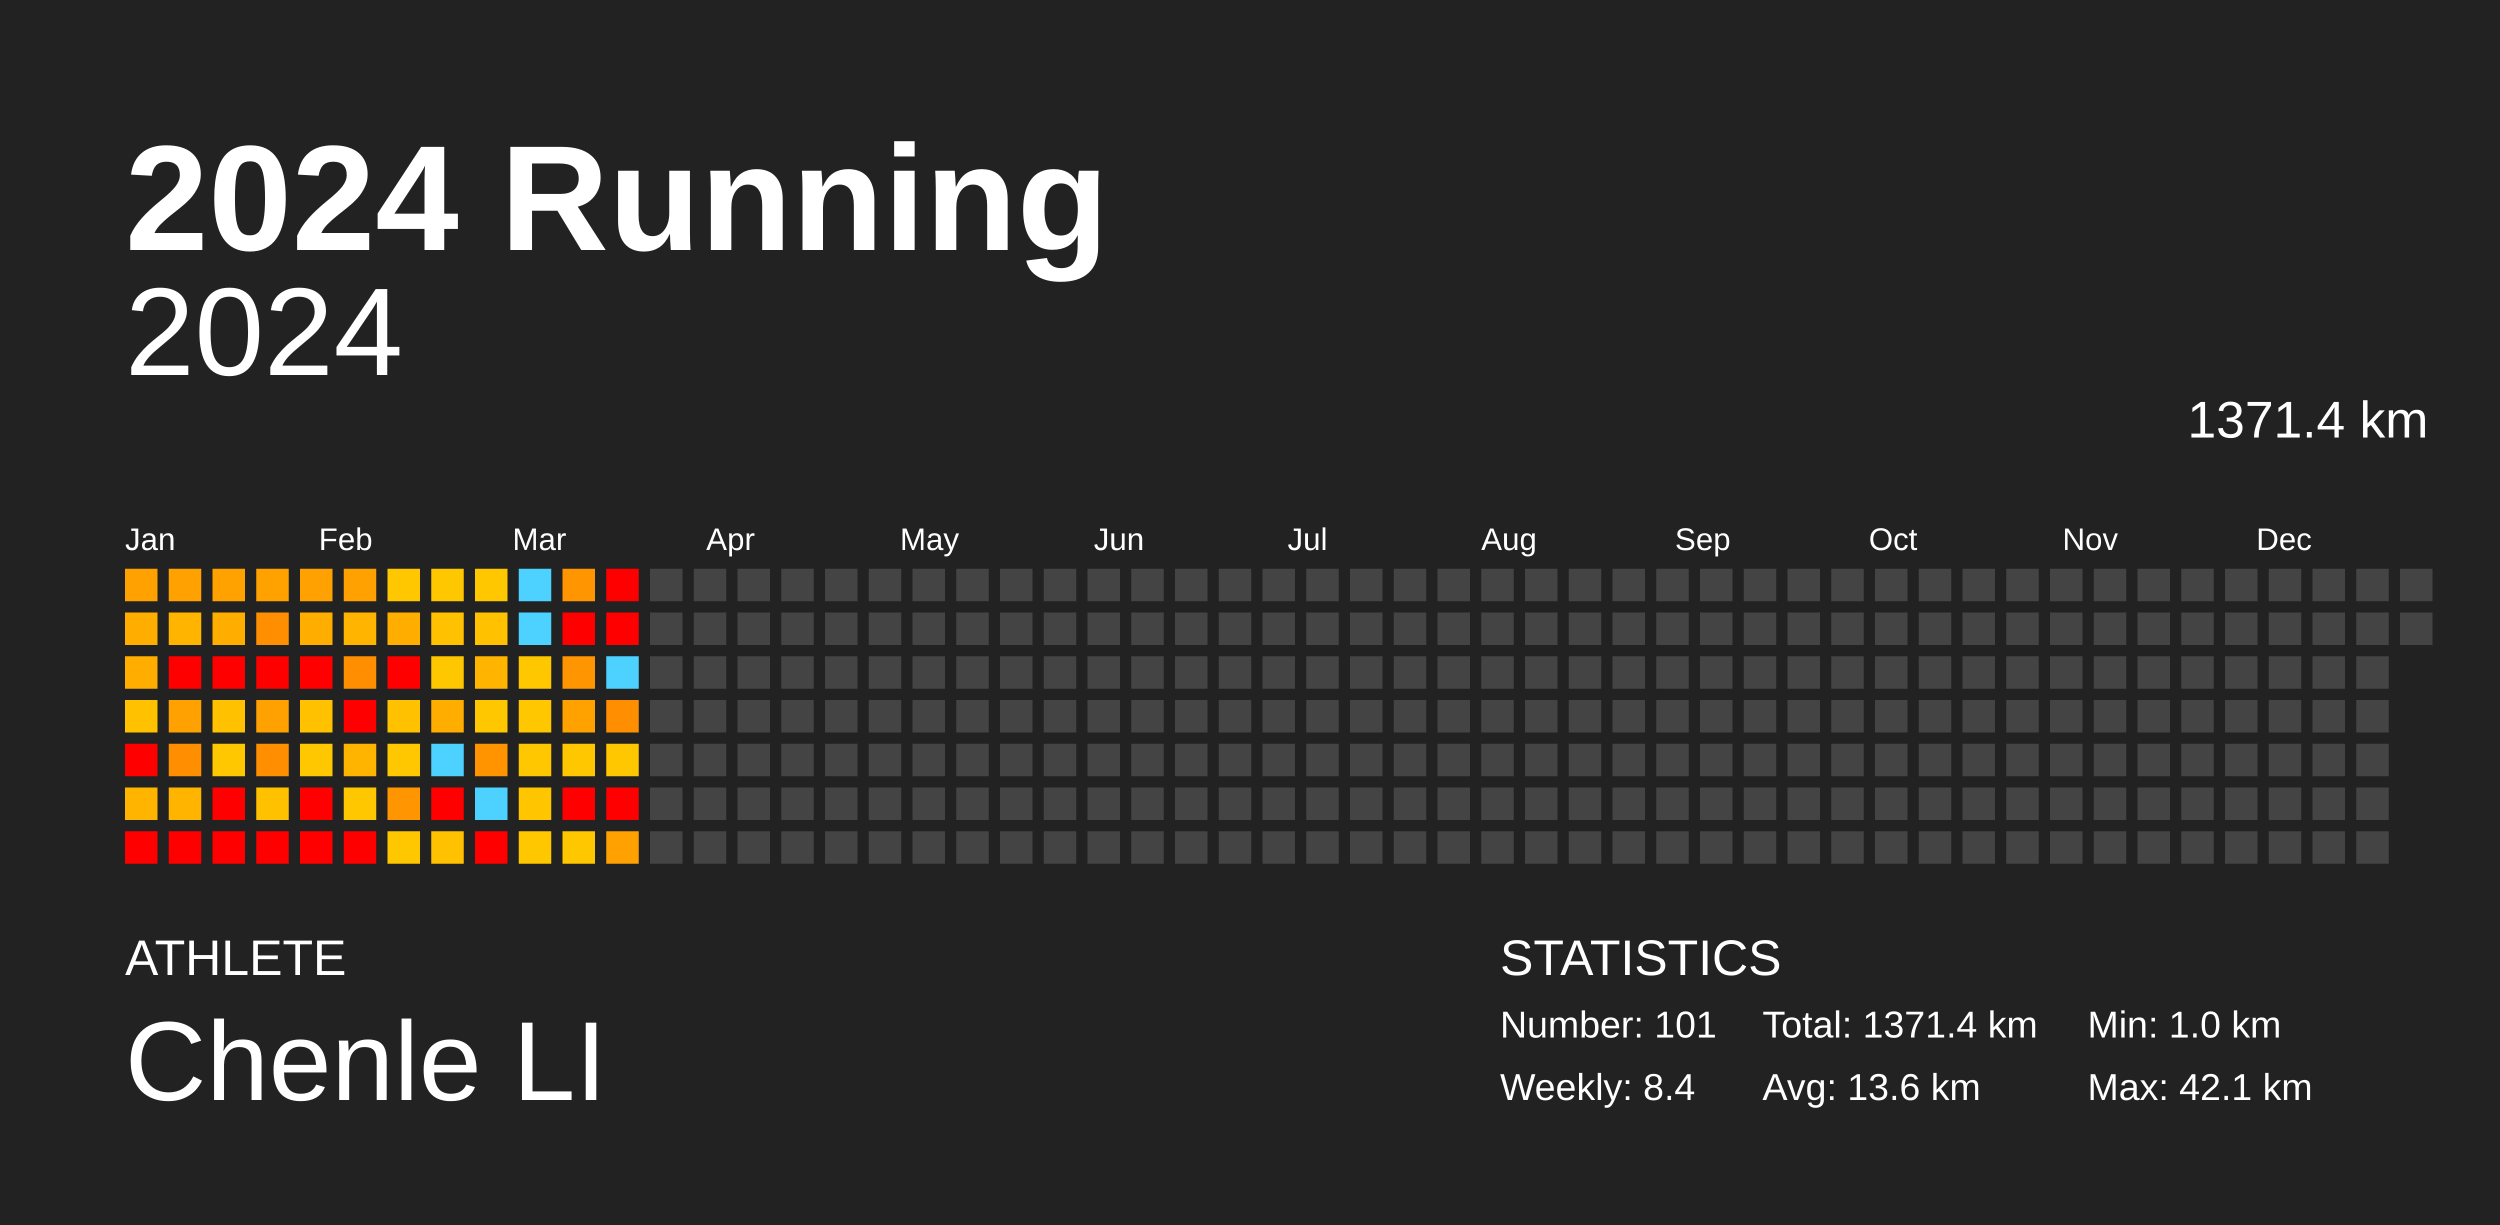
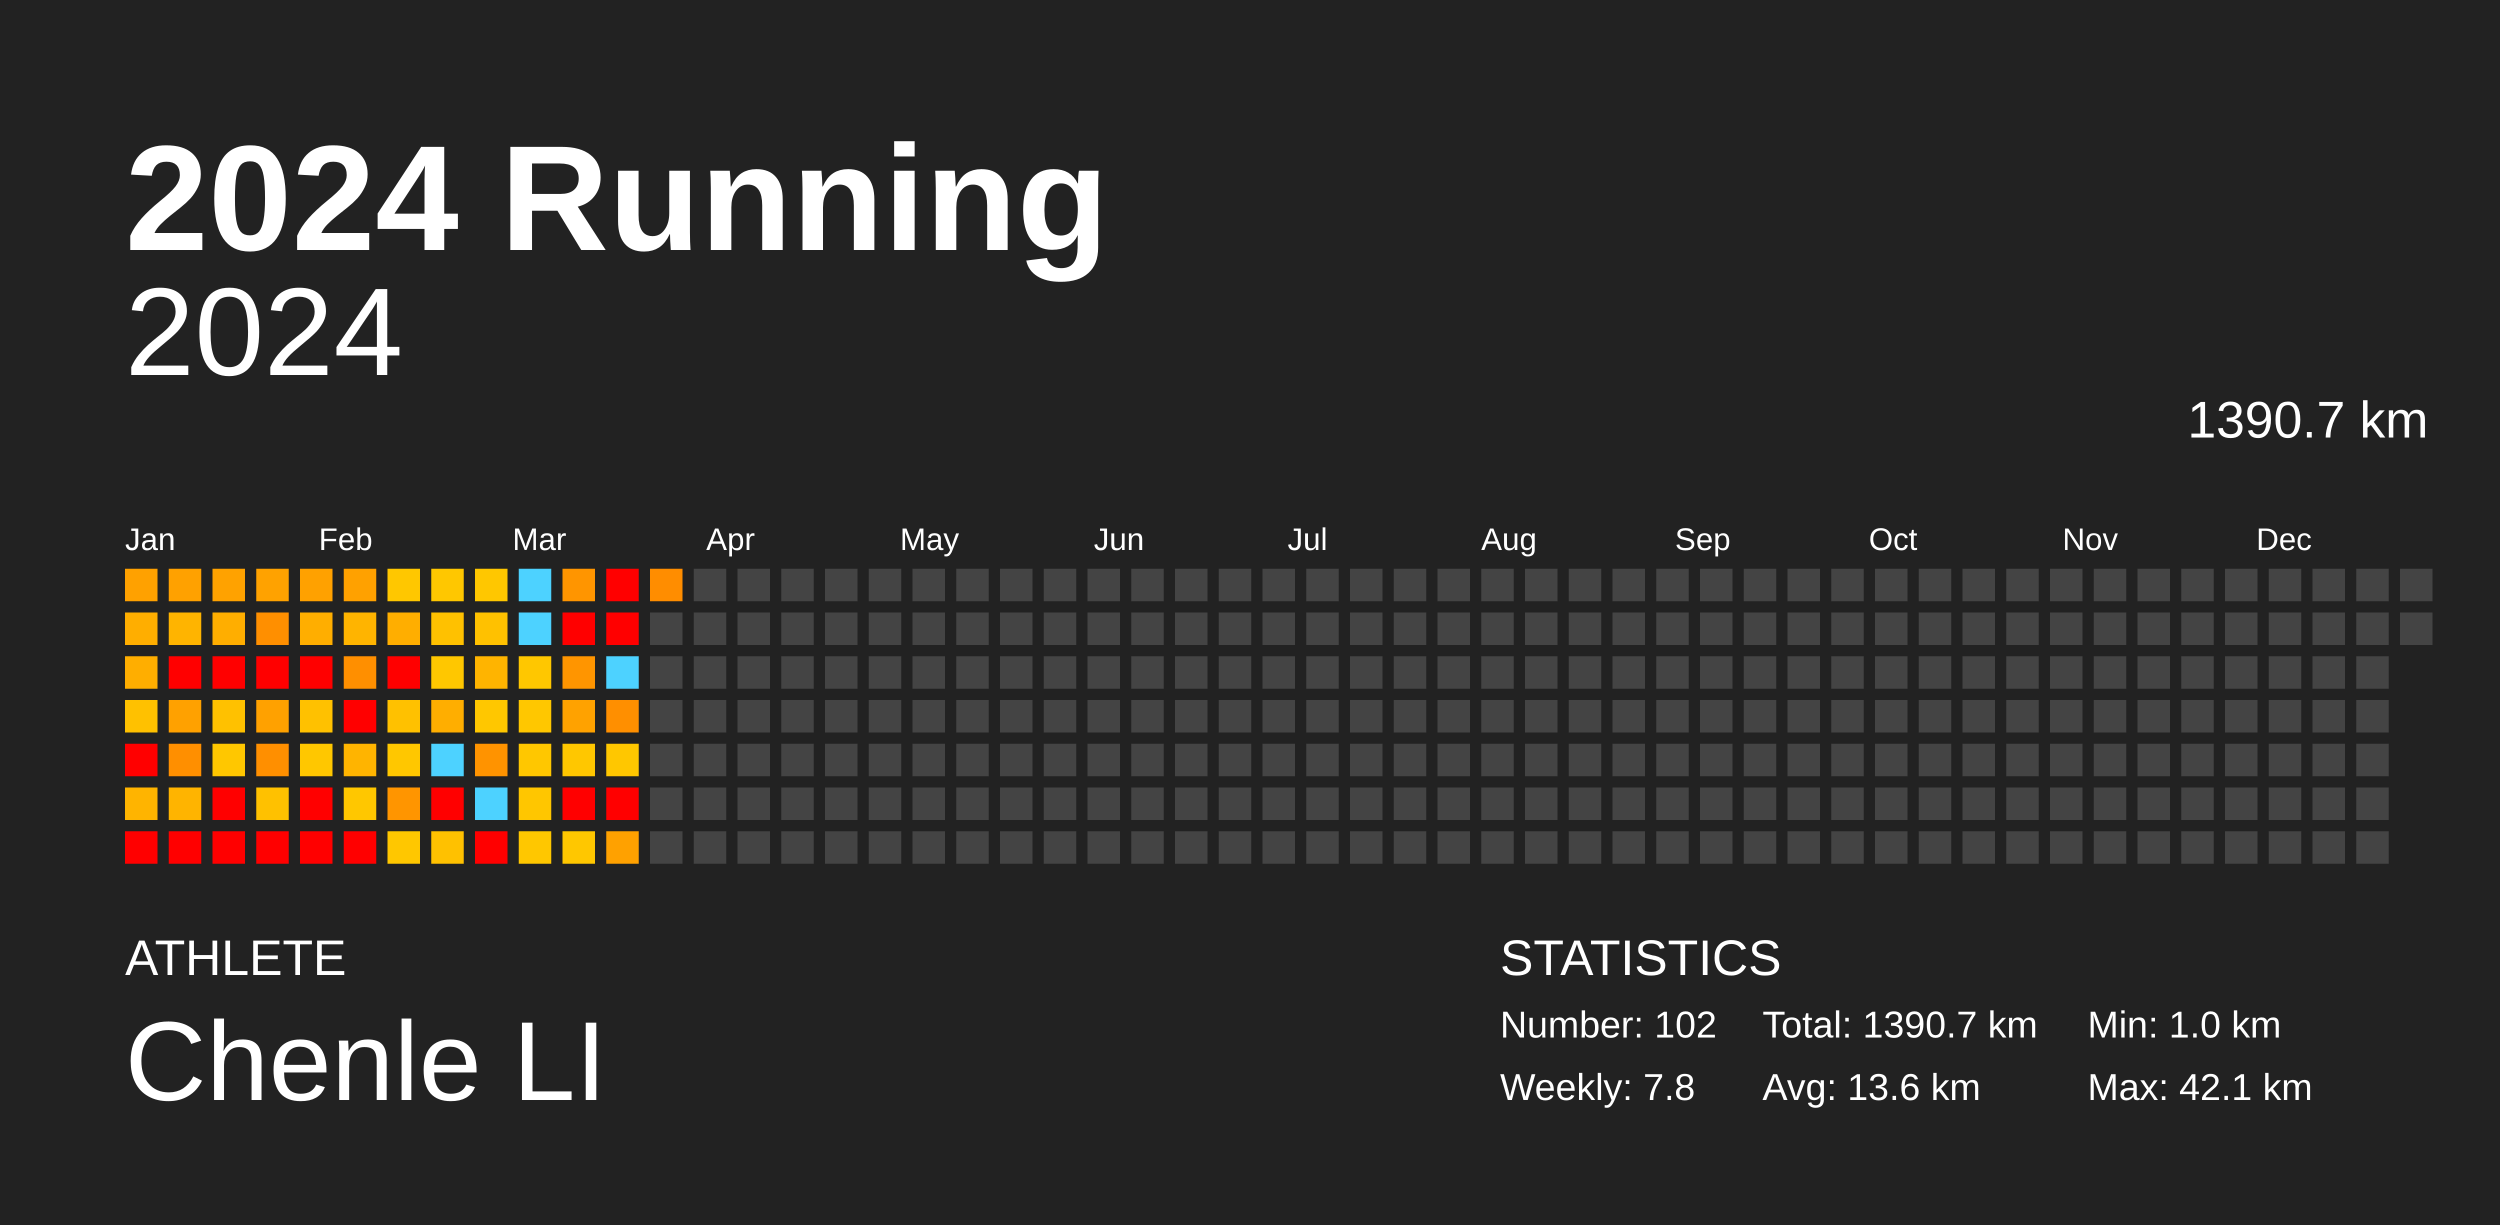
<svg xmlns="http://www.w3.org/2000/svg" baseProfile="full" height="98mm" version="1.1" viewBox="0,0,200,98" width="200mm">
  <defs />
  <rect fill="#222222" height="98" width="200" x="0" y="0" />
  <text fill="#FFFFFF" style="font-size:12px; font-family:Arial; font-weight:bold;" x="10" y="20">2024 Running</text>
  <text fill="#FFFFFF" style="font-size:4px; font-family:Arial" x="10" y="78">ATHLETE</text>
  <text fill="#FFFFFF" style="font-size:9px; font-family:Arial" x="10" y="88">Chenle LI</text>
  <text fill="#FFFFFF" style="font-size:4px; font-family:Arial" x="120" y="78">STATISTICS</text>
-   <text fill="#FFFFFF" style="font-size:3px; font-family:Arial" x="120" y="83">Number: 101</text>
-   <text fill="#FFFFFF" style="font-size:3px; font-family:Arial" x="120" y="88">Weekly: 8.4</text>
-   <text fill="#FFFFFF" style="font-size:3px; font-family:Arial" x="141" y="83">Total: 1371.4 km</text>
+   <text fill="#FFFFFF" style="font-size:3px; font-family:Arial" x="120" y="83">Number: 102</text>
+   <text fill="#FFFFFF" style="font-size:3px; font-family:Arial" x="120" y="88">Weekly: 7.8</text>
+   <text fill="#FFFFFF" style="font-size:3px; font-family:Arial" x="141" y="83">Total: 1390.7 km</text>
  <text fill="#FFFFFF" style="font-size:3px; font-family:Arial" x="141" y="88">Avg: 13.6 km</text>
  <text fill="#FFFFFF" style="font-size:3px; font-family:Arial" x="167" y="83">Min: 1.0 km</text>
  <text fill="#FFFFFF" style="font-size:3px; font-family:Arial" x="167" y="88">Max: 42.1 km</text>
  <text alignment-baseline="hanging" fill="#FFFFFF" style="font-size:10.0px; font-family:Arial;" x="10" y="30">2024</text>
-   <text alignment-baseline="hanging" fill="#FFFFFF" style="font-size:4.125px; font-family:Arial;" x="175" y="35">1371.4 km</text>
+   <text alignment-baseline="hanging" fill="#FFFFFF" style="font-size:4.125px; font-family:Arial;" x="175" y="35">1390.7 km</text>
  <text fill="#FFFFFF" style="font-size:2.5px; font-family:Arial" x="10.0" y="44">Jan</text>
  <text fill="#FFFFFF" style="font-size:2.5px; font-family:Arial" x="25.5" y="44">Feb</text>
  <text fill="#FFFFFF" style="font-size:2.5px; font-family:Arial" x="41.0" y="44">Mar</text>
  <text fill="#FFFFFF" style="font-size:2.5px; font-family:Arial" x="56.5" y="44">Apr</text>
  <text fill="#FFFFFF" style="font-size:2.5px; font-family:Arial" x="72.0" y="44">May</text>
  <text fill="#FFFFFF" style="font-size:2.5px; font-family:Arial" x="87.5" y="44">Jun</text>
  <text fill="#FFFFFF" style="font-size:2.5px; font-family:Arial" x="103.0" y="44">Jul</text>
  <text fill="#FFFFFF" style="font-size:2.5px; font-family:Arial" x="118.5" y="44">Aug</text>
  <text fill="#FFFFFF" style="font-size:2.5px; font-family:Arial" x="134.0" y="44">Sep</text>
  <text fill="#FFFFFF" style="font-size:2.5px; font-family:Arial" x="149.5" y="44">Oct</text>
  <text fill="#FFFFFF" style="font-size:2.5px; font-family:Arial" x="165.0" y="44">Nov</text>
  <text fill="#FFFFFF" style="font-size:2.5px; font-family:Arial" x="180.5" y="44">Dec</text>
  <rect fill="#ffa100" height="2.6" width="2.6" x="10.0" y="45.5" />
  <rect fill="#ffae00" height="2.6" width="2.6" x="10.0" y="49.0" />
  <rect fill="#ffae00" height="2.6" width="2.6" x="10.0" y="52.5" />
  <rect fill="#ffc100" height="2.6" width="2.6" x="10.0" y="56.0" />
  <rect fill="red" height="2.6" width="2.6" x="10.0" y="59.5" />
  <rect fill="#ffb400" height="2.6" width="2.6" x="10.0" y="63.0" />
  <rect fill="red" height="2.6" width="2.6" x="10.0" y="66.5" />
  <rect fill="#ffa100" height="2.6" width="2.6" x="13.5" y="45.5" />
  <rect fill="#ffb400" height="2.6" width="2.6" x="13.5" y="49.0" />
  <rect fill="red" height="2.6" width="2.6" x="13.5" y="52.5" />
  <rect fill="#ffa100" height="2.6" width="2.6" x="13.5" y="56.0" />
  <rect fill="#ff8f00" height="2.6" width="2.6" x="13.5" y="59.5" />
  <rect fill="#ffb400" height="2.6" width="2.6" x="13.5" y="63.0" />
  <rect fill="red" height="2.6" width="2.6" x="13.5" y="66.5" />
  <rect fill="#ffa200" height="2.6" width="2.6" x="17.0" y="45.5" />
  <rect fill="#ffae00" height="2.6" width="2.6" x="17.0" y="49.0" />
  <rect fill="red" height="2.6" width="2.6" x="17.0" y="52.5" />
  <rect fill="#ffc100" height="2.6" width="2.6" x="17.0" y="56.0" />
  <rect fill="#ffc700" height="2.6" width="2.6" x="17.0" y="59.5" />
  <rect fill="red" height="2.6" width="2.6" x="17.0" y="63.0" />
  <rect fill="red" height="2.6" width="2.6" x="17.0" y="66.5" />
  <rect fill="#ffa200" height="2.6" width="2.6" x="20.5" y="45.5" />
  <rect fill="#ff8f00" height="2.6" width="2.6" x="20.5" y="49.0" />
  <rect fill="red" height="2.6" width="2.6" x="20.5" y="52.5" />
  <rect fill="#ffa100" height="2.6" width="2.6" x="20.5" y="56.0" />
  <rect fill="#ff8f00" height="2.6" width="2.6" x="20.5" y="59.5" />
  <rect fill="#ffc100" height="2.6" width="2.6" x="20.5" y="63.0" />
  <rect fill="red" height="2.6" width="2.6" x="20.5" y="66.5" />
  <rect fill="#ffa100" height="2.6" width="2.6" x="24.0" y="45.5" />
  <rect fill="#ffae00" height="2.6" width="2.6" x="24.0" y="49.0" />
  <rect fill="red" height="2.6" width="2.6" x="24.0" y="52.5" />
  <rect fill="#ffc100" height="2.6" width="2.6" x="24.0" y="56.0" />
  <rect fill="#ffc700" height="2.6" width="2.6" x="24.0" y="59.5" />
  <rect fill="red" height="2.6" width="2.6" x="24.0" y="63.0" />
  <rect fill="red" height="2.6" width="2.6" x="24.0" y="66.5" />
  <rect fill="#ffa100" height="2.6" width="2.6" x="27.5" y="45.5" />
  <rect fill="#ffb400" height="2.6" width="2.6" x="27.5" y="49.0" />
  <rect fill="#ff8f00" height="2.6" width="2.6" x="27.5" y="52.5" />
  <rect fill="red" height="2.6" width="2.6" x="27.5" y="56.0" />
  <rect fill="#ffb400" height="2.6" width="2.6" x="27.5" y="59.5" />
  <rect fill="#ffc700" height="2.6" width="2.6" x="27.5" y="63.0" />
  <rect fill="red" height="2.6" width="2.6" x="27.5" y="66.5" />
  <rect fill="#ffc700" height="2.6" width="2.6" x="31.0" y="45.5" />
  <rect fill="#ffae00" height="2.6" width="2.6" x="31.0" y="49.0" />
  <rect fill="red" height="2.6" width="2.6" x="31.0" y="52.5" />
  <rect fill="#ffc100" height="2.6" width="2.6" x="31.0" y="56.0" />
  <rect fill="#ffc700" height="2.6" width="2.6" x="31.0" y="59.5" />
  <rect fill="#ff9500" height="2.6" width="2.6" x="31.0" y="63.0" />
  <rect fill="#ffc700" height="2.6" width="2.6" x="31.0" y="66.5" />
  <rect fill="#ffc700" height="2.6" width="2.6" x="34.5" y="45.5" />
  <rect fill="#ffc100" height="2.6" width="2.6" x="34.5" y="49.0" />
  <rect fill="#ffc700" height="2.6" width="2.6" x="34.5" y="52.5" />
  <rect fill="#ffae00" height="2.6" width="2.6" x="34.5" y="56.0" />
  <rect fill="#4dd2ff" height="2.6" width="2.6" x="34.5" y="59.5" />
  <rect fill="red" height="2.6" width="2.6" x="34.5" y="63.0" />
  <rect fill="#ffc100" height="2.6" width="2.6" x="34.5" y="66.5" />
  <rect fill="#ffc700" height="2.6" width="2.6" x="38.0" y="45.5" />
  <rect fill="#ffc100" height="2.6" width="2.6" x="38.0" y="49.0" />
  <rect fill="#ffb400" height="2.6" width="2.6" x="38.0" y="52.5" />
  <rect fill="#ffc700" height="2.6" width="2.6" x="38.0" y="56.0" />
  <rect fill="#ff9300" height="2.6" width="2.6" x="38.0" y="59.5" />
  <rect fill="#4dd2ff" height="2.6" width="2.6" x="38.0" y="63.0" />
  <rect fill="red" height="2.6" width="2.6" x="38.0" y="66.5" />
  <rect fill="#4dd2ff" height="2.6" width="2.6" x="41.5" y="45.5" />
  <rect fill="#4dd2ff" height="2.6" width="2.6" x="41.5" y="49.0" />
  <rect fill="#ffc700" height="2.6" width="2.6" x="41.5" y="52.5" />
  <rect fill="#ffc700" height="2.6" width="2.6" x="41.5" y="56.0" />
  <rect fill="#ffc700" height="2.6" width="2.6" x="41.5" y="59.5" />
  <rect fill="#ffc600" height="2.6" width="2.6" x="41.5" y="63.0" />
  <rect fill="#ffc700" height="2.6" width="2.6" x="41.5" y="66.5" />
  <rect fill="#ff9500" height="2.6" width="2.6" x="45.0" y="45.5" />
  <rect fill="red" height="2.6" width="2.6" x="45.0" y="49.0" />
  <rect fill="#ff9500" height="2.6" width="2.6" x="45.0" y="52.5" />
  <rect fill="#ffa200" height="2.6" width="2.6" x="45.0" y="56.0" />
  <rect fill="#ffc700" height="2.6" width="2.6" x="45.0" y="59.5" />
  <rect fill="red" height="2.6" width="2.6" x="45.0" y="63.0" />
  <rect fill="#ffc700" height="2.6" width="2.6" x="45.0" y="66.5" />
  <rect fill="red" height="2.6" width="2.6" x="48.5" y="45.5" />
  <rect fill="red" height="2.6" width="2.6" x="48.5" y="49.0" />
  <rect fill="#4dd2ff" height="2.6" width="2.6" x="48.5" y="52.5" />
  <rect fill="#ff8f00" height="2.6" width="2.6" x="48.5" y="56.0" />
  <rect fill="#ffc700" height="2.6" width="2.6" x="48.5" y="59.5" />
  <rect fill="red" height="2.6" width="2.6" x="48.5" y="63.0" />
  <rect fill="#ffa100" height="2.6" width="2.6" x="48.5" y="66.5" />
-   <rect fill="#444444" height="2.6" width="2.6" x="52.0" y="45.5" />
+   <rect fill="#ff8d00" height="2.6" width="2.6" x="52.0" y="45.5" />
  <rect fill="#444444" height="2.6" width="2.6" x="52.0" y="49.0" />
  <rect fill="#444444" height="2.6" width="2.6" x="52.0" y="52.5" />
  <rect fill="#444444" height="2.6" width="2.6" x="52.0" y="56.0" />
  <rect fill="#444444" height="2.6" width="2.6" x="52.0" y="59.5" />
  <rect fill="#444444" height="2.6" width="2.6" x="52.0" y="63.0" />
  <rect fill="#444444" height="2.6" width="2.6" x="52.0" y="66.5" />
  <rect fill="#444444" height="2.6" width="2.6" x="55.5" y="45.5" />
  <rect fill="#444444" height="2.6" width="2.6" x="55.5" y="49.0" />
  <rect fill="#444444" height="2.6" width="2.6" x="55.5" y="52.5" />
  <rect fill="#444444" height="2.6" width="2.6" x="55.5" y="56.0" />
  <rect fill="#444444" height="2.6" width="2.6" x="55.5" y="59.5" />
  <rect fill="#444444" height="2.6" width="2.6" x="55.5" y="63.0" />
  <rect fill="#444444" height="2.6" width="2.6" x="55.5" y="66.5" />
  <rect fill="#444444" height="2.6" width="2.6" x="59.0" y="45.5" />
  <rect fill="#444444" height="2.6" width="2.6" x="59.0" y="49.0" />
  <rect fill="#444444" height="2.6" width="2.6" x="59.0" y="52.5" />
  <rect fill="#444444" height="2.6" width="2.6" x="59.0" y="56.0" />
  <rect fill="#444444" height="2.6" width="2.6" x="59.0" y="59.5" />
  <rect fill="#444444" height="2.6" width="2.6" x="59.0" y="63.0" />
  <rect fill="#444444" height="2.6" width="2.6" x="59.0" y="66.5" />
  <rect fill="#444444" height="2.6" width="2.6" x="62.5" y="45.5" />
  <rect fill="#444444" height="2.6" width="2.6" x="62.5" y="49.0" />
  <rect fill="#444444" height="2.6" width="2.6" x="62.5" y="52.5" />
  <rect fill="#444444" height="2.6" width="2.6" x="62.5" y="56.0" />
  <rect fill="#444444" height="2.6" width="2.6" x="62.5" y="59.5" />
  <rect fill="#444444" height="2.6" width="2.6" x="62.5" y="63.0" />
  <rect fill="#444444" height="2.6" width="2.6" x="62.5" y="66.5" />
  <rect fill="#444444" height="2.6" width="2.6" x="66.0" y="45.5" />
  <rect fill="#444444" height="2.6" width="2.6" x="66.0" y="49.0" />
  <rect fill="#444444" height="2.6" width="2.6" x="66.0" y="52.5" />
  <rect fill="#444444" height="2.6" width="2.6" x="66.0" y="56.0" />
  <rect fill="#444444" height="2.6" width="2.6" x="66.0" y="59.5" />
  <rect fill="#444444" height="2.6" width="2.6" x="66.0" y="63.0" />
  <rect fill="#444444" height="2.6" width="2.6" x="66.0" y="66.5" />
  <rect fill="#444444" height="2.6" width="2.6" x="69.5" y="45.5" />
  <rect fill="#444444" height="2.6" width="2.6" x="69.5" y="49.0" />
  <rect fill="#444444" height="2.6" width="2.6" x="69.5" y="52.5" />
  <rect fill="#444444" height="2.6" width="2.6" x="69.5" y="56.0" />
  <rect fill="#444444" height="2.6" width="2.6" x="69.5" y="59.5" />
  <rect fill="#444444" height="2.6" width="2.6" x="69.5" y="63.0" />
  <rect fill="#444444" height="2.6" width="2.6" x="69.5" y="66.5" />
  <rect fill="#444444" height="2.6" width="2.6" x="73.0" y="45.5" />
  <rect fill="#444444" height="2.6" width="2.6" x="73.0" y="49.0" />
  <rect fill="#444444" height="2.6" width="2.6" x="73.0" y="52.5" />
  <rect fill="#444444" height="2.6" width="2.6" x="73.0" y="56.0" />
  <rect fill="#444444" height="2.6" width="2.6" x="73.0" y="59.5" />
  <rect fill="#444444" height="2.6" width="2.6" x="73.0" y="63.0" />
  <rect fill="#444444" height="2.6" width="2.6" x="73.0" y="66.5" />
  <rect fill="#444444" height="2.6" width="2.6" x="76.5" y="45.5" />
  <rect fill="#444444" height="2.6" width="2.6" x="76.5" y="49.0" />
  <rect fill="#444444" height="2.6" width="2.6" x="76.5" y="52.5" />
  <rect fill="#444444" height="2.6" width="2.6" x="76.5" y="56.0" />
  <rect fill="#444444" height="2.6" width="2.6" x="76.5" y="59.5" />
  <rect fill="#444444" height="2.6" width="2.6" x="76.5" y="63.0" />
  <rect fill="#444444" height="2.6" width="2.6" x="76.5" y="66.5" />
  <rect fill="#444444" height="2.6" width="2.6" x="80.0" y="45.5" />
  <rect fill="#444444" height="2.6" width="2.6" x="80.0" y="49.0" />
  <rect fill="#444444" height="2.6" width="2.6" x="80.0" y="52.5" />
  <rect fill="#444444" height="2.6" width="2.6" x="80.0" y="56.0" />
  <rect fill="#444444" height="2.6" width="2.6" x="80.0" y="59.5" />
  <rect fill="#444444" height="2.6" width="2.6" x="80.0" y="63.0" />
  <rect fill="#444444" height="2.6" width="2.6" x="80.0" y="66.5" />
  <rect fill="#444444" height="2.6" width="2.6" x="83.5" y="45.5" />
  <rect fill="#444444" height="2.6" width="2.6" x="83.5" y="49.0" />
  <rect fill="#444444" height="2.6" width="2.6" x="83.5" y="52.5" />
  <rect fill="#444444" height="2.6" width="2.6" x="83.5" y="56.0" />
  <rect fill="#444444" height="2.6" width="2.6" x="83.5" y="59.5" />
  <rect fill="#444444" height="2.6" width="2.6" x="83.5" y="63.0" />
  <rect fill="#444444" height="2.6" width="2.6" x="83.5" y="66.5" />
  <rect fill="#444444" height="2.6" width="2.6" x="87.0" y="45.5" />
  <rect fill="#444444" height="2.6" width="2.6" x="87.0" y="49.0" />
  <rect fill="#444444" height="2.6" width="2.6" x="87.0" y="52.5" />
  <rect fill="#444444" height="2.6" width="2.6" x="87.0" y="56.0" />
  <rect fill="#444444" height="2.6" width="2.6" x="87.0" y="59.5" />
  <rect fill="#444444" height="2.6" width="2.6" x="87.0" y="63.0" />
  <rect fill="#444444" height="2.6" width="2.6" x="87.0" y="66.5" />
  <rect fill="#444444" height="2.6" width="2.6" x="90.5" y="45.5" />
  <rect fill="#444444" height="2.6" width="2.6" x="90.5" y="49.0" />
  <rect fill="#444444" height="2.6" width="2.6" x="90.5" y="52.5" />
  <rect fill="#444444" height="2.6" width="2.6" x="90.5" y="56.0" />
  <rect fill="#444444" height="2.6" width="2.6" x="90.5" y="59.5" />
  <rect fill="#444444" height="2.6" width="2.6" x="90.5" y="63.0" />
  <rect fill="#444444" height="2.6" width="2.6" x="90.5" y="66.5" />
  <rect fill="#444444" height="2.6" width="2.6" x="94.0" y="45.5" />
  <rect fill="#444444" height="2.6" width="2.6" x="94.0" y="49.0" />
  <rect fill="#444444" height="2.6" width="2.6" x="94.0" y="52.5" />
  <rect fill="#444444" height="2.6" width="2.6" x="94.0" y="56.0" />
  <rect fill="#444444" height="2.6" width="2.6" x="94.0" y="59.5" />
  <rect fill="#444444" height="2.6" width="2.6" x="94.0" y="63.0" />
  <rect fill="#444444" height="2.6" width="2.6" x="94.0" y="66.5" />
  <rect fill="#444444" height="2.6" width="2.6" x="97.5" y="45.5" />
  <rect fill="#444444" height="2.6" width="2.6" x="97.5" y="49.0" />
  <rect fill="#444444" height="2.6" width="2.6" x="97.5" y="52.5" />
  <rect fill="#444444" height="2.6" width="2.6" x="97.5" y="56.0" />
  <rect fill="#444444" height="2.6" width="2.6" x="97.5" y="59.5" />
  <rect fill="#444444" height="2.6" width="2.6" x="97.5" y="63.0" />
  <rect fill="#444444" height="2.6" width="2.6" x="97.5" y="66.5" />
  <rect fill="#444444" height="2.6" width="2.6" x="101.0" y="45.5" />
  <rect fill="#444444" height="2.6" width="2.6" x="101.0" y="49.0" />
  <rect fill="#444444" height="2.6" width="2.6" x="101.0" y="52.5" />
  <rect fill="#444444" height="2.6" width="2.6" x="101.0" y="56.0" />
  <rect fill="#444444" height="2.6" width="2.6" x="101.0" y="59.5" />
  <rect fill="#444444" height="2.6" width="2.6" x="101.0" y="63.0" />
  <rect fill="#444444" height="2.6" width="2.6" x="101.0" y="66.5" />
  <rect fill="#444444" height="2.6" width="2.6" x="104.5" y="45.5" />
  <rect fill="#444444" height="2.6" width="2.6" x="104.5" y="49.0" />
  <rect fill="#444444" height="2.6" width="2.6" x="104.5" y="52.5" />
  <rect fill="#444444" height="2.6" width="2.6" x="104.5" y="56.0" />
  <rect fill="#444444" height="2.6" width="2.6" x="104.5" y="59.5" />
  <rect fill="#444444" height="2.6" width="2.6" x="104.5" y="63.0" />
  <rect fill="#444444" height="2.6" width="2.6" x="104.5" y="66.5" />
  <rect fill="#444444" height="2.6" width="2.6" x="108.0" y="45.5" />
  <rect fill="#444444" height="2.6" width="2.6" x="108.0" y="49.0" />
  <rect fill="#444444" height="2.6" width="2.6" x="108.0" y="52.5" />
  <rect fill="#444444" height="2.6" width="2.6" x="108.0" y="56.0" />
  <rect fill="#444444" height="2.6" width="2.6" x="108.0" y="59.5" />
  <rect fill="#444444" height="2.6" width="2.6" x="108.0" y="63.0" />
  <rect fill="#444444" height="2.6" width="2.6" x="108.0" y="66.5" />
  <rect fill="#444444" height="2.6" width="2.6" x="111.5" y="45.5" />
  <rect fill="#444444" height="2.6" width="2.6" x="111.5" y="49.0" />
  <rect fill="#444444" height="2.6" width="2.6" x="111.5" y="52.5" />
  <rect fill="#444444" height="2.6" width="2.6" x="111.5" y="56.0" />
  <rect fill="#444444" height="2.6" width="2.6" x="111.5" y="59.5" />
  <rect fill="#444444" height="2.6" width="2.6" x="111.5" y="63.0" />
  <rect fill="#444444" height="2.6" width="2.6" x="111.5" y="66.5" />
  <rect fill="#444444" height="2.6" width="2.6" x="115.0" y="45.5" />
  <rect fill="#444444" height="2.6" width="2.6" x="115.0" y="49.0" />
  <rect fill="#444444" height="2.6" width="2.6" x="115.0" y="52.5" />
  <rect fill="#444444" height="2.6" width="2.6" x="115.0" y="56.0" />
  <rect fill="#444444" height="2.6" width="2.6" x="115.0" y="59.5" />
  <rect fill="#444444" height="2.6" width="2.6" x="115.0" y="63.0" />
  <rect fill="#444444" height="2.6" width="2.6" x="115.0" y="66.5" />
  <rect fill="#444444" height="2.6" width="2.6" x="118.5" y="45.5" />
  <rect fill="#444444" height="2.6" width="2.6" x="118.5" y="49.0" />
  <rect fill="#444444" height="2.6" width="2.6" x="118.5" y="52.5" />
  <rect fill="#444444" height="2.6" width="2.6" x="118.5" y="56.0" />
  <rect fill="#444444" height="2.6" width="2.6" x="118.5" y="59.5" />
  <rect fill="#444444" height="2.6" width="2.6" x="118.5" y="63.0" />
  <rect fill="#444444" height="2.6" width="2.6" x="118.5" y="66.5" />
  <rect fill="#444444" height="2.6" width="2.6" x="122.0" y="45.5" />
  <rect fill="#444444" height="2.6" width="2.6" x="122.0" y="49.0" />
  <rect fill="#444444" height="2.6" width="2.6" x="122.0" y="52.5" />
  <rect fill="#444444" height="2.6" width="2.6" x="122.0" y="56.0" />
  <rect fill="#444444" height="2.6" width="2.6" x="122.0" y="59.5" />
  <rect fill="#444444" height="2.6" width="2.6" x="122.0" y="63.0" />
  <rect fill="#444444" height="2.6" width="2.6" x="122.0" y="66.5" />
  <rect fill="#444444" height="2.6" width="2.6" x="125.5" y="45.5" />
  <rect fill="#444444" height="2.6" width="2.6" x="125.5" y="49.0" />
  <rect fill="#444444" height="2.6" width="2.6" x="125.5" y="52.5" />
  <rect fill="#444444" height="2.6" width="2.6" x="125.5" y="56.0" />
  <rect fill="#444444" height="2.6" width="2.6" x="125.5" y="59.5" />
  <rect fill="#444444" height="2.6" width="2.6" x="125.5" y="63.0" />
  <rect fill="#444444" height="2.6" width="2.6" x="125.5" y="66.5" />
  <rect fill="#444444" height="2.6" width="2.6" x="129.0" y="45.5" />
  <rect fill="#444444" height="2.6" width="2.6" x="129.0" y="49.0" />
  <rect fill="#444444" height="2.6" width="2.6" x="129.0" y="52.5" />
  <rect fill="#444444" height="2.6" width="2.6" x="129.0" y="56.0" />
  <rect fill="#444444" height="2.6" width="2.6" x="129.0" y="59.5" />
  <rect fill="#444444" height="2.6" width="2.6" x="129.0" y="63.0" />
  <rect fill="#444444" height="2.6" width="2.6" x="129.0" y="66.5" />
  <rect fill="#444444" height="2.6" width="2.6" x="132.5" y="45.5" />
  <rect fill="#444444" height="2.6" width="2.6" x="132.5" y="49.0" />
  <rect fill="#444444" height="2.6" width="2.6" x="132.5" y="52.5" />
  <rect fill="#444444" height="2.6" width="2.6" x="132.5" y="56.0" />
  <rect fill="#444444" height="2.6" width="2.6" x="132.5" y="59.5" />
  <rect fill="#444444" height="2.6" width="2.6" x="132.5" y="63.0" />
  <rect fill="#444444" height="2.6" width="2.6" x="132.5" y="66.5" />
  <rect fill="#444444" height="2.6" width="2.6" x="136.0" y="45.5" />
  <rect fill="#444444" height="2.6" width="2.6" x="136.0" y="49.0" />
  <rect fill="#444444" height="2.6" width="2.6" x="136.0" y="52.5" />
  <rect fill="#444444" height="2.6" width="2.6" x="136.0" y="56.0" />
  <rect fill="#444444" height="2.6" width="2.6" x="136.0" y="59.5" />
  <rect fill="#444444" height="2.6" width="2.6" x="136.0" y="63.0" />
  <rect fill="#444444" height="2.6" width="2.6" x="136.0" y="66.5" />
  <rect fill="#444444" height="2.6" width="2.6" x="139.5" y="45.5" />
  <rect fill="#444444" height="2.6" width="2.6" x="139.5" y="49.0" />
  <rect fill="#444444" height="2.6" width="2.6" x="139.5" y="52.5" />
  <rect fill="#444444" height="2.6" width="2.6" x="139.5" y="56.0" />
  <rect fill="#444444" height="2.6" width="2.6" x="139.5" y="59.5" />
  <rect fill="#444444" height="2.6" width="2.6" x="139.5" y="63.0" />
  <rect fill="#444444" height="2.6" width="2.6" x="139.5" y="66.5" />
  <rect fill="#444444" height="2.6" width="2.6" x="143.0" y="45.5" />
  <rect fill="#444444" height="2.6" width="2.6" x="143.0" y="49.0" />
  <rect fill="#444444" height="2.6" width="2.6" x="143.0" y="52.5" />
  <rect fill="#444444" height="2.6" width="2.6" x="143.0" y="56.0" />
  <rect fill="#444444" height="2.6" width="2.6" x="143.0" y="59.5" />
  <rect fill="#444444" height="2.6" width="2.6" x="143.0" y="63.0" />
  <rect fill="#444444" height="2.6" width="2.6" x="143.0" y="66.5" />
  <rect fill="#444444" height="2.6" width="2.6" x="146.5" y="45.5" />
  <rect fill="#444444" height="2.6" width="2.6" x="146.5" y="49.0" />
  <rect fill="#444444" height="2.6" width="2.6" x="146.5" y="52.5" />
  <rect fill="#444444" height="2.6" width="2.6" x="146.5" y="56.0" />
  <rect fill="#444444" height="2.6" width="2.6" x="146.5" y="59.5" />
  <rect fill="#444444" height="2.6" width="2.6" x="146.5" y="63.0" />
  <rect fill="#444444" height="2.6" width="2.6" x="146.5" y="66.5" />
  <rect fill="#444444" height="2.6" width="2.6" x="150.0" y="45.5" />
  <rect fill="#444444" height="2.6" width="2.6" x="150.0" y="49.0" />
  <rect fill="#444444" height="2.6" width="2.6" x="150.0" y="52.5" />
  <rect fill="#444444" height="2.6" width="2.6" x="150.0" y="56.0" />
  <rect fill="#444444" height="2.6" width="2.6" x="150.0" y="59.5" />
  <rect fill="#444444" height="2.6" width="2.6" x="150.0" y="63.0" />
  <rect fill="#444444" height="2.6" width="2.6" x="150.0" y="66.5" />
  <rect fill="#444444" height="2.6" width="2.6" x="153.5" y="45.5" />
  <rect fill="#444444" height="2.6" width="2.6" x="153.5" y="49.0" />
  <rect fill="#444444" height="2.6" width="2.6" x="153.5" y="52.5" />
  <rect fill="#444444" height="2.6" width="2.6" x="153.5" y="56.0" />
  <rect fill="#444444" height="2.6" width="2.6" x="153.5" y="59.5" />
  <rect fill="#444444" height="2.6" width="2.6" x="153.5" y="63.0" />
  <rect fill="#444444" height="2.6" width="2.6" x="153.5" y="66.5" />
  <rect fill="#444444" height="2.6" width="2.6" x="157.0" y="45.5" />
  <rect fill="#444444" height="2.6" width="2.6" x="157.0" y="49.0" />
  <rect fill="#444444" height="2.6" width="2.6" x="157.0" y="52.5" />
  <rect fill="#444444" height="2.6" width="2.6" x="157.0" y="56.0" />
  <rect fill="#444444" height="2.6" width="2.6" x="157.0" y="59.5" />
  <rect fill="#444444" height="2.6" width="2.6" x="157.0" y="63.0" />
  <rect fill="#444444" height="2.6" width="2.6" x="157.0" y="66.5" />
  <rect fill="#444444" height="2.6" width="2.6" x="160.5" y="45.5" />
  <rect fill="#444444" height="2.6" width="2.6" x="160.5" y="49.0" />
  <rect fill="#444444" height="2.6" width="2.6" x="160.5" y="52.5" />
  <rect fill="#444444" height="2.6" width="2.6" x="160.5" y="56.0" />
  <rect fill="#444444" height="2.6" width="2.6" x="160.5" y="59.5" />
  <rect fill="#444444" height="2.6" width="2.6" x="160.5" y="63.0" />
  <rect fill="#444444" height="2.6" width="2.6" x="160.5" y="66.5" />
  <rect fill="#444444" height="2.6" width="2.6" x="164.0" y="45.5" />
  <rect fill="#444444" height="2.6" width="2.6" x="164.0" y="49.0" />
  <rect fill="#444444" height="2.6" width="2.6" x="164.0" y="52.5" />
  <rect fill="#444444" height="2.6" width="2.6" x="164.0" y="56.0" />
  <rect fill="#444444" height="2.6" width="2.6" x="164.0" y="59.5" />
  <rect fill="#444444" height="2.6" width="2.6" x="164.0" y="63.0" />
  <rect fill="#444444" height="2.6" width="2.6" x="164.0" y="66.5" />
  <rect fill="#444444" height="2.6" width="2.6" x="167.5" y="45.5" />
  <rect fill="#444444" height="2.6" width="2.6" x="167.5" y="49.0" />
  <rect fill="#444444" height="2.6" width="2.6" x="167.5" y="52.5" />
  <rect fill="#444444" height="2.6" width="2.6" x="167.5" y="56.0" />
  <rect fill="#444444" height="2.6" width="2.6" x="167.5" y="59.5" />
  <rect fill="#444444" height="2.6" width="2.6" x="167.5" y="63.0" />
  <rect fill="#444444" height="2.6" width="2.6" x="167.5" y="66.5" />
  <rect fill="#444444" height="2.6" width="2.6" x="171.0" y="45.5" />
  <rect fill="#444444" height="2.6" width="2.6" x="171.0" y="49.0" />
  <rect fill="#444444" height="2.6" width="2.6" x="171.0" y="52.5" />
  <rect fill="#444444" height="2.6" width="2.6" x="171.0" y="56.0" />
  <rect fill="#444444" height="2.6" width="2.6" x="171.0" y="59.5" />
  <rect fill="#444444" height="2.6" width="2.6" x="171.0" y="63.0" />
  <rect fill="#444444" height="2.6" width="2.6" x="171.0" y="66.5" />
  <rect fill="#444444" height="2.6" width="2.6" x="174.5" y="45.5" />
  <rect fill="#444444" height="2.6" width="2.6" x="174.5" y="49.0" />
  <rect fill="#444444" height="2.6" width="2.6" x="174.5" y="52.5" />
  <rect fill="#444444" height="2.6" width="2.6" x="174.5" y="56.0" />
  <rect fill="#444444" height="2.6" width="2.6" x="174.5" y="59.5" />
  <rect fill="#444444" height="2.6" width="2.6" x="174.5" y="63.0" />
  <rect fill="#444444" height="2.6" width="2.6" x="174.5" y="66.5" />
  <rect fill="#444444" height="2.6" width="2.6" x="178.0" y="45.5" />
  <rect fill="#444444" height="2.6" width="2.6" x="178.0" y="49.0" />
  <rect fill="#444444" height="2.6" width="2.6" x="178.0" y="52.5" />
  <rect fill="#444444" height="2.6" width="2.6" x="178.0" y="56.0" />
  <rect fill="#444444" height="2.6" width="2.6" x="178.0" y="59.5" />
  <rect fill="#444444" height="2.6" width="2.6" x="178.0" y="63.0" />
  <rect fill="#444444" height="2.6" width="2.6" x="178.0" y="66.5" />
  <rect fill="#444444" height="2.6" width="2.6" x="181.5" y="45.5" />
  <rect fill="#444444" height="2.6" width="2.6" x="181.5" y="49.0" />
  <rect fill="#444444" height="2.6" width="2.6" x="181.5" y="52.5" />
  <rect fill="#444444" height="2.6" width="2.6" x="181.5" y="56.0" />
  <rect fill="#444444" height="2.6" width="2.6" x="181.5" y="59.5" />
  <rect fill="#444444" height="2.6" width="2.6" x="181.5" y="63.0" />
  <rect fill="#444444" height="2.6" width="2.6" x="181.5" y="66.5" />
  <rect fill="#444444" height="2.6" width="2.6" x="185.0" y="45.5" />
  <rect fill="#444444" height="2.6" width="2.6" x="185.0" y="49.0" />
  <rect fill="#444444" height="2.6" width="2.6" x="185.0" y="52.5" />
  <rect fill="#444444" height="2.6" width="2.6" x="185.0" y="56.0" />
  <rect fill="#444444" height="2.6" width="2.6" x="185.0" y="59.5" />
  <rect fill="#444444" height="2.6" width="2.6" x="185.0" y="63.0" />
  <rect fill="#444444" height="2.6" width="2.6" x="185.0" y="66.5" />
  <rect fill="#444444" height="2.6" width="2.6" x="188.5" y="45.5" />
  <rect fill="#444444" height="2.6" width="2.6" x="188.5" y="49.0" />
  <rect fill="#444444" height="2.6" width="2.6" x="188.5" y="52.5" />
  <rect fill="#444444" height="2.6" width="2.6" x="188.5" y="56.0" />
  <rect fill="#444444" height="2.6" width="2.6" x="188.5" y="59.5" />
  <rect fill="#444444" height="2.6" width="2.6" x="188.5" y="63.0" />
  <rect fill="#444444" height="2.6" width="2.6" x="188.5" y="66.5" />
  <rect fill="#444444" height="2.6" width="2.6" x="192.0" y="45.5" />
  <rect fill="#444444" height="2.6" width="2.6" x="192.0" y="49.0" />
</svg>
